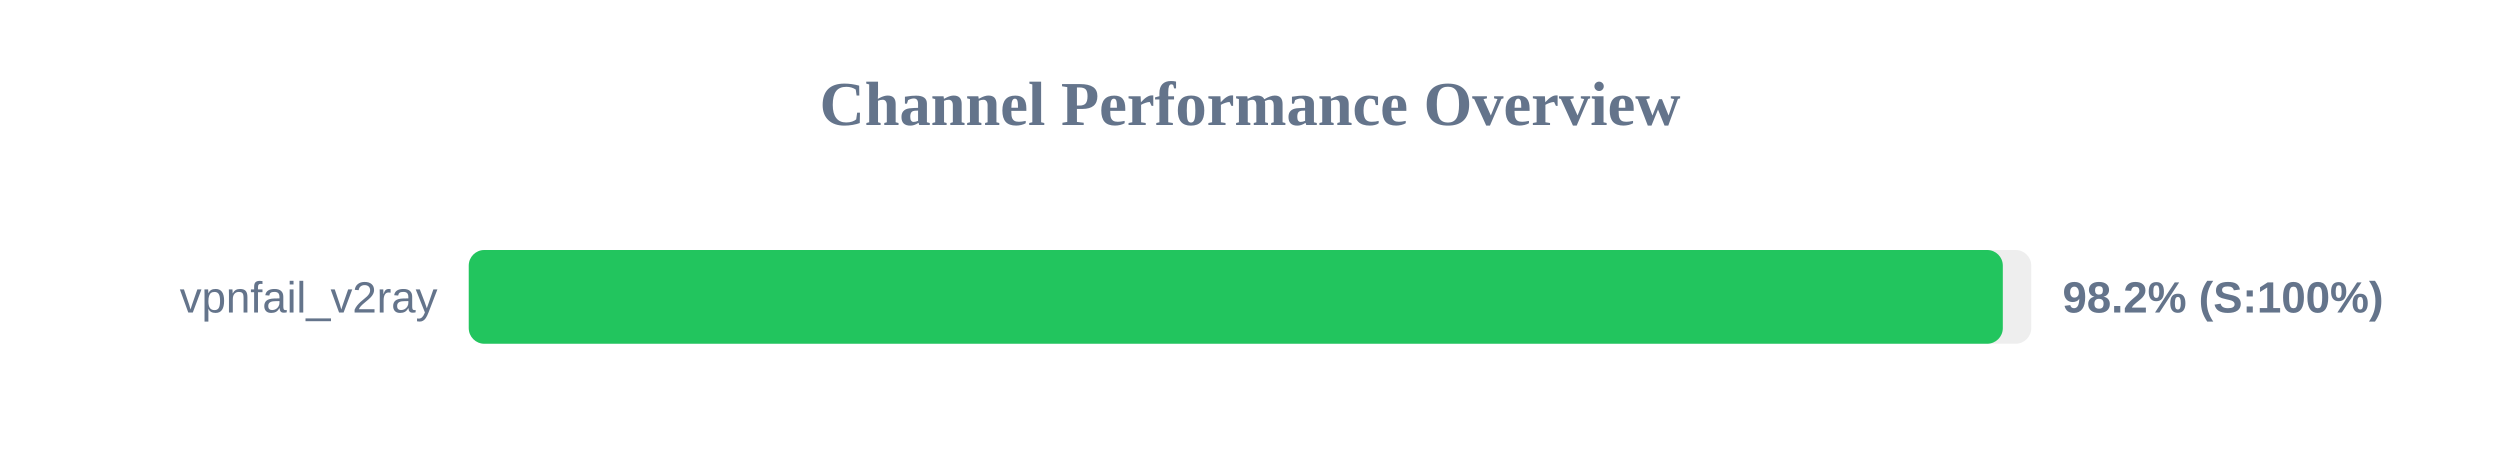
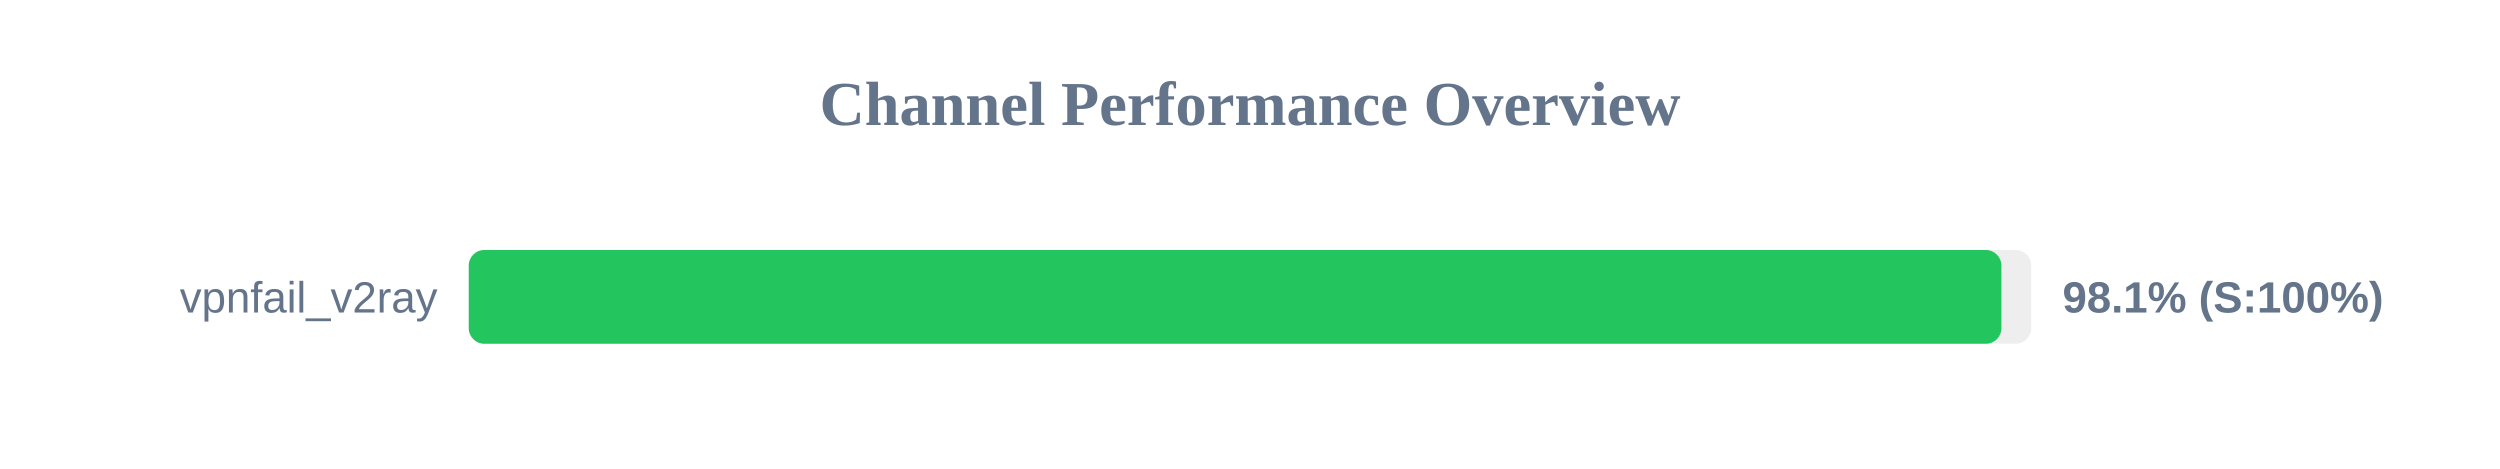
<svg xmlns="http://www.w3.org/2000/svg" width="800" height="150" version="1.1">
  <style>
        .row { font: 14px Arial; fill: #64748b; }
        .score { font: bold 14px Arial; fill: #64748b; }
    </style>
  <text x="400" y="40" text-anchor="middle" font-size="20px" font-weight="bold" fill="#64748b">Channel Performance Overview</text>
  <rect x="150" y="80" width="500" height="30" fill="#eee" rx="5" />
-   <rect x="150" y="80" width="490.9" height="30" fill="#22c55e" rx="5" />
+   <rect x="150" y="80" width="490.45" height="30" fill="#22c55e" rx="5" />
  <text x="140" y="100" text-anchor="end" class="row">vpnfail_v2ray</text>
-   <text x="660" y="100" text-anchor="start" class="score">98.2% (S:100%)</text>
+   <text x="660" y="100" text-anchor="start" class="score">98.1% (S:100%)</text>
</svg>
